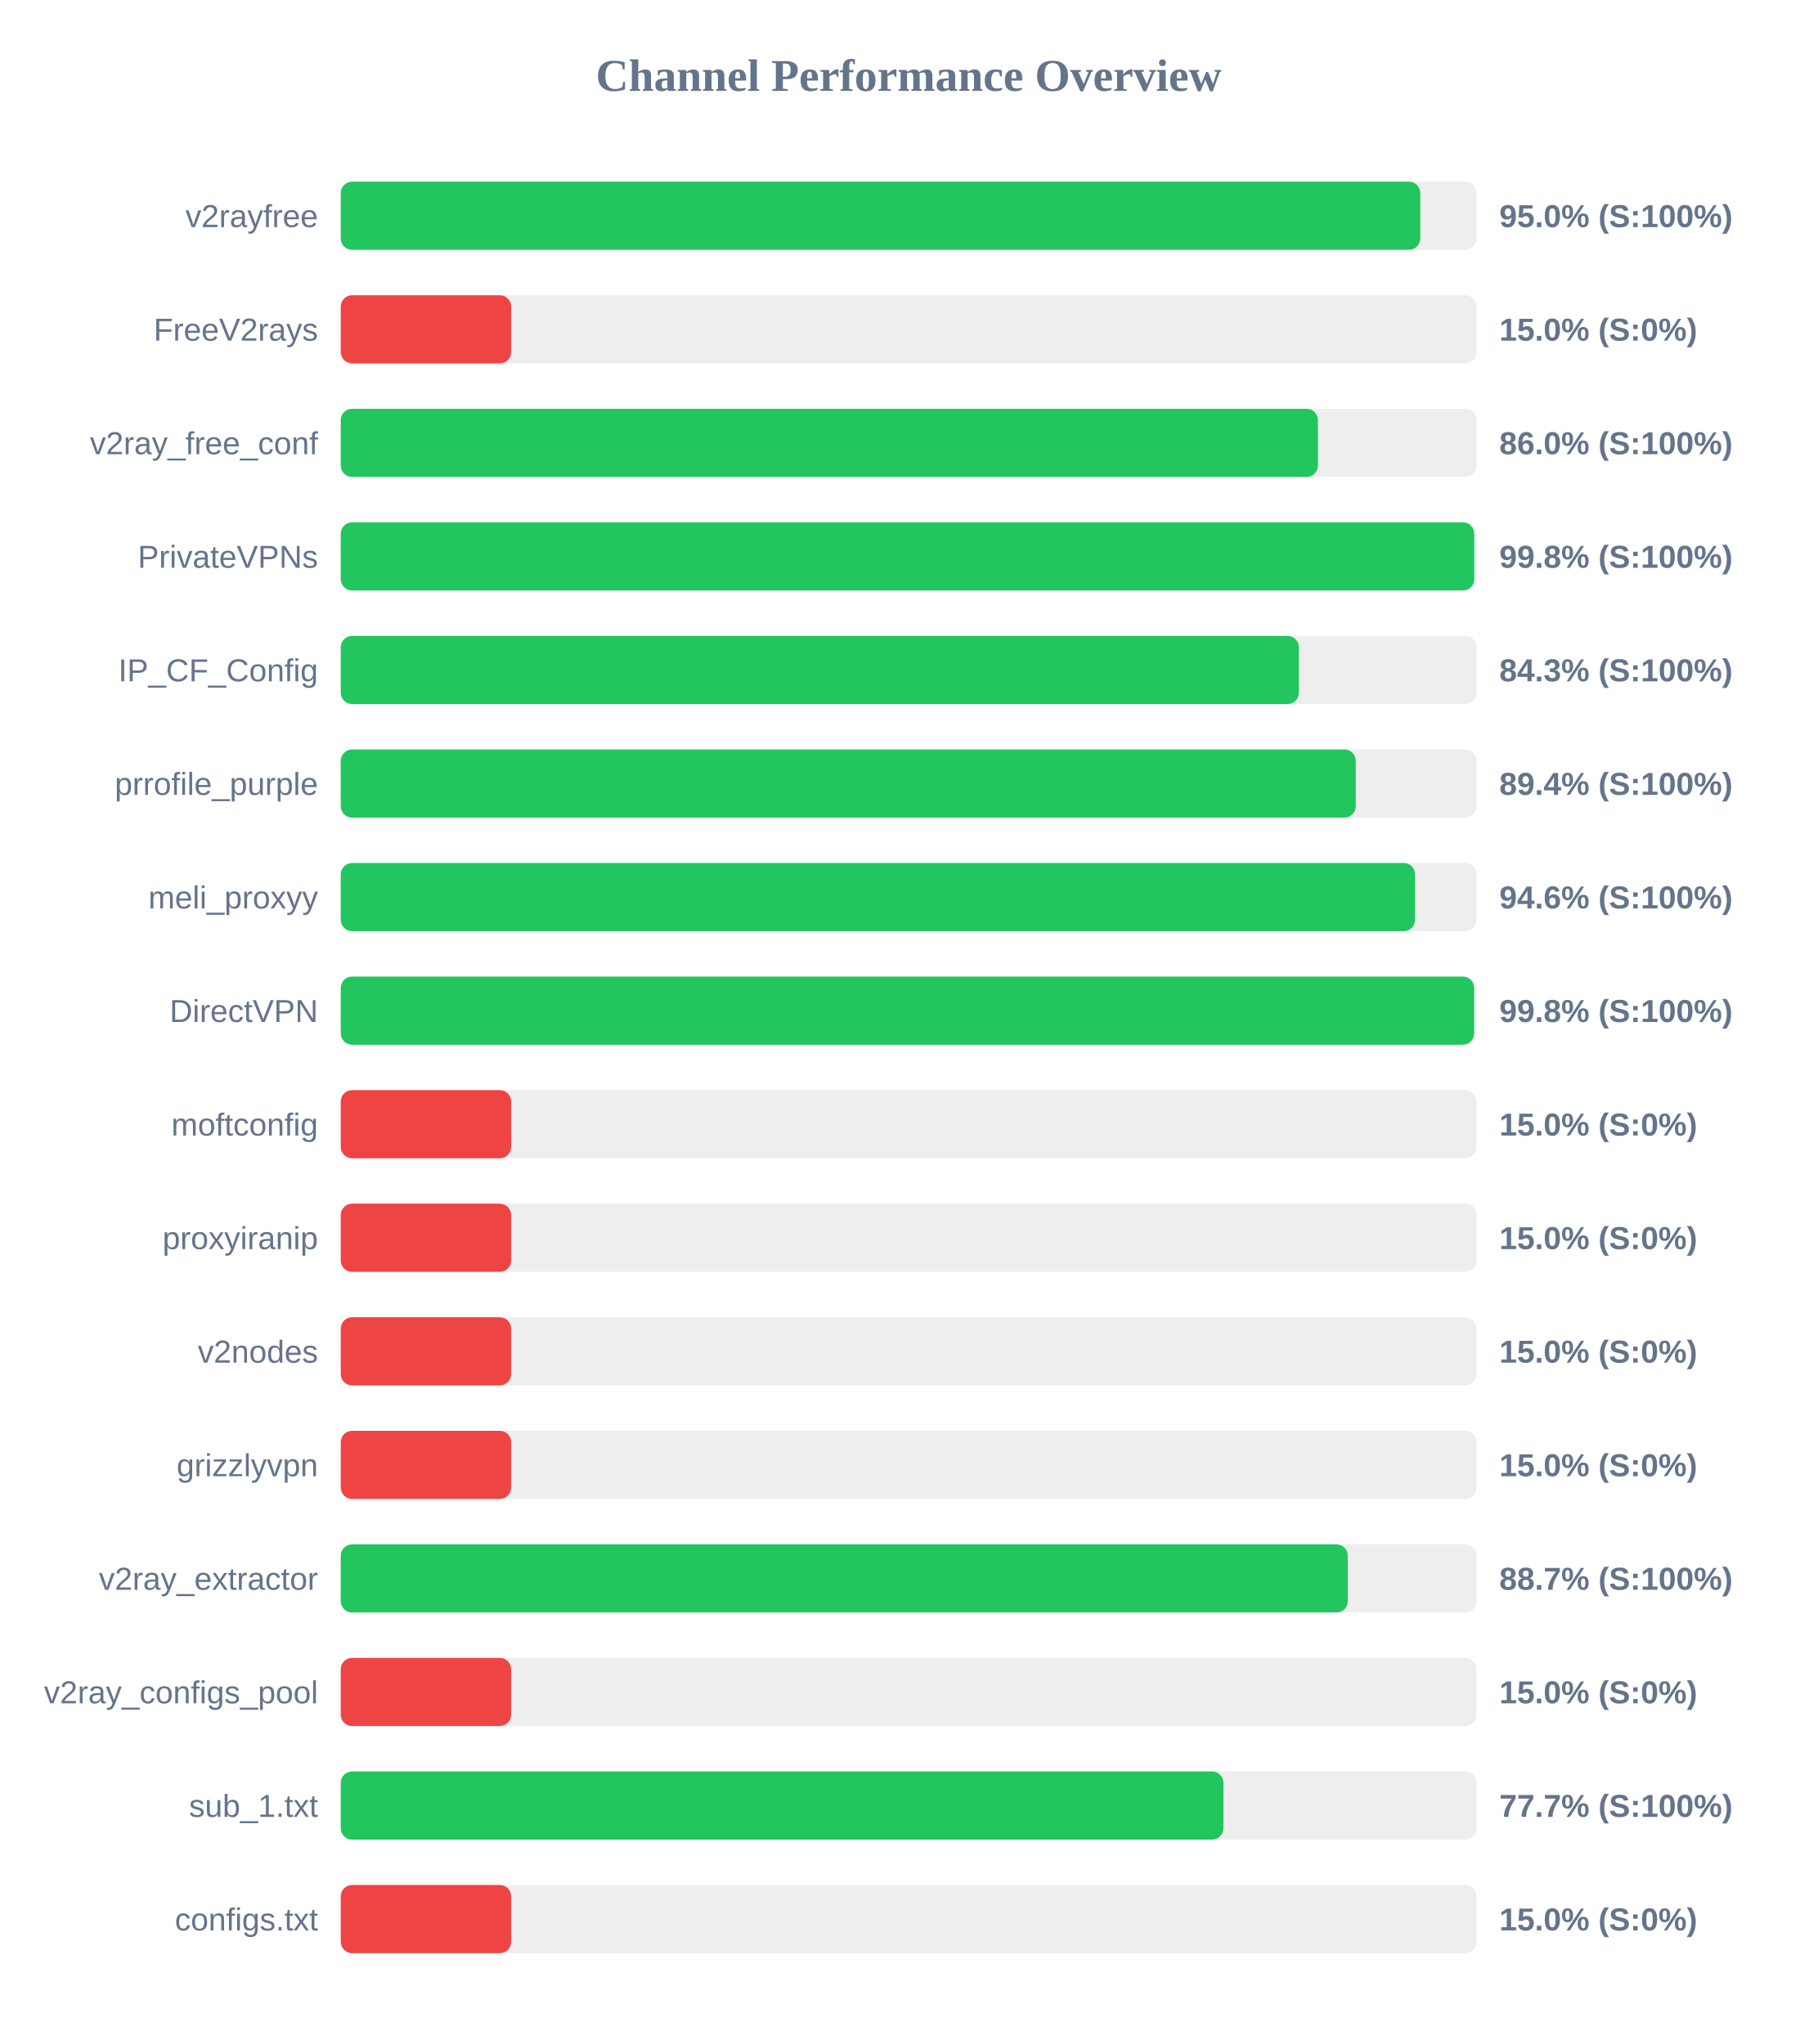
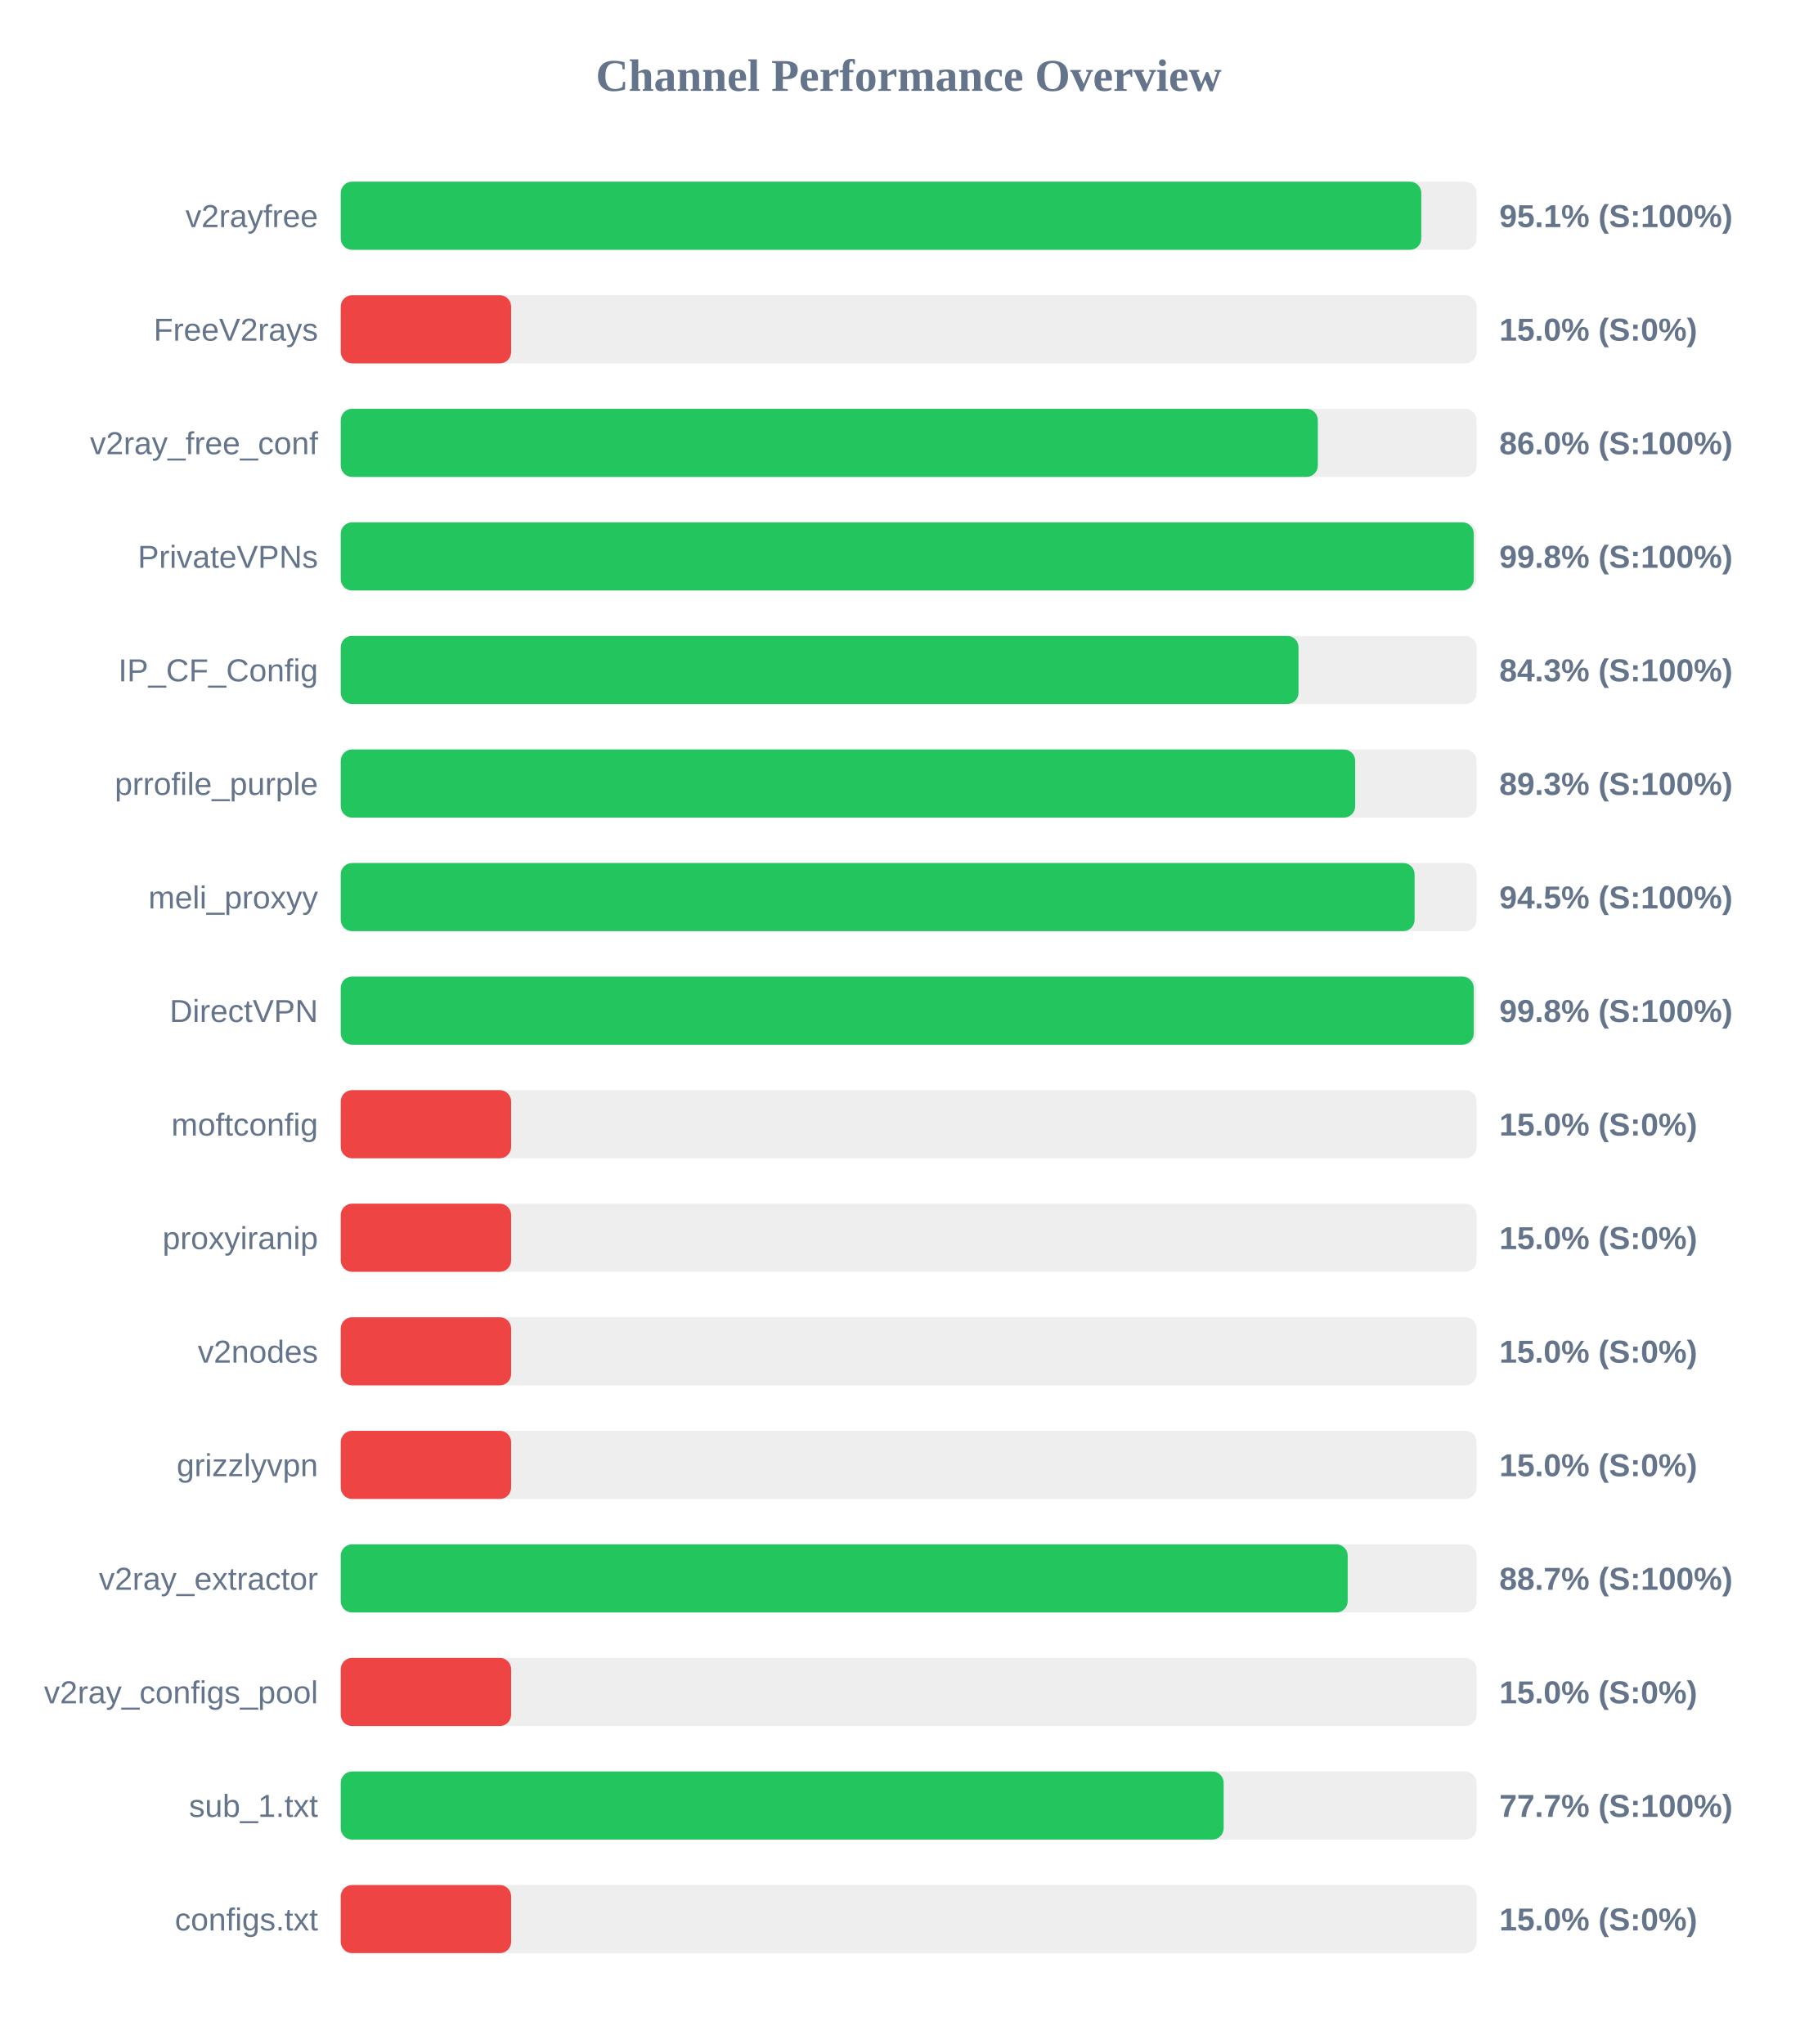
<svg xmlns="http://www.w3.org/2000/svg" width="800" height="900" version="1.1">
  <style>
        .row { font: 14px Arial; fill: #64748b; }
        .score { font: bold 14px Arial; fill: #64748b; }
    </style>
  <text x="400" y="40" text-anchor="middle" font-size="20px" font-weight="bold" fill="#64748b">Channel Performance Overview</text>
  <rect x="150" y="80" width="500" height="30" fill="#eee" rx="5" />
-   <rect x="150" y="80" width="475.2" height="30" fill="#22c55e" rx="5" />
+   <rect x="150" y="80" width="475.65" height="30" fill="#22c55e" rx="5" />
  <text x="140" y="100" text-anchor="end" class="row">v2rayfree</text>
-   <text x="660" y="100" text-anchor="start" class="score">95.0% (S:100%)</text>
+   <text x="660" y="100" text-anchor="start" class="score">95.1% (S:100%)</text>
  <rect x="150" y="130" width="500" height="30" fill="#eee" rx="5" />
  <rect x="150" y="130" width="75.0" height="30" fill="#ef4444" rx="5" />
  <text x="140" y="150" text-anchor="end" class="row">FreeV2rays</text>
  <text x="660" y="150" text-anchor="start" class="score">15.0% (S:0%)</text>
  <rect x="150" y="180" width="500" height="30" fill="#eee" rx="5" />
-   <rect x="150" y="180" width="430.15" height="30" fill="#22c55e" rx="5" />
+   <rect x="150" y="180" width="430.1" height="30" fill="#22c55e" rx="5" />
  <text x="140" y="200" text-anchor="end" class="row">v2ray_free_conf</text>
  <text x="660" y="200" text-anchor="start" class="score">86.0% (S:100%)</text>
  <rect x="150" y="230" width="500" height="30" fill="#eee" rx="5" />
-   <rect x="150" y="230" width="498.95" height="30" fill="#22c55e" rx="5" />
+   <rect x="150" y="230" width="498.75" height="30" fill="#22c55e" rx="5" />
  <text x="140" y="250" text-anchor="end" class="row">PrivateVPNs</text>
  <text x="660" y="250" text-anchor="start" class="score">99.8% (S:100%)</text>
  <rect x="150" y="280" width="500" height="30" fill="#eee" rx="5" />
-   <rect x="150" y="280" width="421.75" height="30" fill="#22c55e" rx="5" />
+   <rect x="150" y="280" width="421.6" height="30" fill="#22c55e" rx="5" />
  <text x="140" y="300" text-anchor="end" class="row">IP_CF_Config</text>
  <text x="660" y="300" text-anchor="start" class="score">84.3% (S:100%)</text>
  <rect x="150" y="330" width="500" height="30" fill="#eee" rx="5" />
-   <rect x="150" y="330" width="446.8" height="30" fill="#22c55e" rx="5" />
+   <rect x="150" y="330" width="446.55" height="30" fill="#22c55e" rx="5" />
  <text x="140" y="350" text-anchor="end" class="row">prrofile_purple</text>
-   <text x="660" y="350" text-anchor="start" class="score">89.4% (S:100%)</text>
+   <text x="660" y="350" text-anchor="start" class="score">89.3% (S:100%)</text>
  <rect x="150" y="380" width="500" height="30" fill="#eee" rx="5" />
-   <rect x="150" y="380" width="472.9" height="30" fill="#22c55e" rx="5" />
+   <rect x="150" y="380" width="472.7" height="30" fill="#22c55e" rx="5" />
  <text x="140" y="400" text-anchor="end" class="row">meli_proxyy</text>
-   <text x="660" y="400" text-anchor="start" class="score">94.6% (S:100%)</text>
+   <text x="660" y="400" text-anchor="start" class="score">94.5% (S:100%)</text>
  <rect x="150" y="430" width="500" height="30" fill="#eee" rx="5" />
-   <rect x="150" y="430" width="498.9" height="30" fill="#22c55e" rx="5" />
+   <rect x="150" y="430" width="498.75" height="30" fill="#22c55e" rx="5" />
  <text x="140" y="450" text-anchor="end" class="row">DirectVPN</text>
  <text x="660" y="450" text-anchor="start" class="score">99.8% (S:100%)</text>
  <rect x="150" y="480" width="500" height="30" fill="#eee" rx="5" />
  <rect x="150" y="480" width="75.0" height="30" fill="#ef4444" rx="5" />
  <text x="140" y="500" text-anchor="end" class="row">moftconfig</text>
  <text x="660" y="500" text-anchor="start" class="score">15.0% (S:0%)</text>
  <rect x="150" y="530" width="500" height="30" fill="#eee" rx="5" />
  <rect x="150" y="530" width="75.0" height="30" fill="#ef4444" rx="5" />
  <text x="140" y="550" text-anchor="end" class="row">proxyiranip</text>
  <text x="660" y="550" text-anchor="start" class="score">15.0% (S:0%)</text>
  <rect x="150" y="580" width="500" height="30" fill="#eee" rx="5" />
  <rect x="150" y="580" width="75.0" height="30" fill="#ef4444" rx="5" />
  <text x="140" y="600" text-anchor="end" class="row">v2nodes</text>
  <text x="660" y="600" text-anchor="start" class="score">15.0% (S:0%)</text>
  <rect x="150" y="630" width="500" height="30" fill="#eee" rx="5" />
  <rect x="150" y="630" width="75.0" height="30" fill="#ef4444" rx="5" />
  <text x="140" y="650" text-anchor="end" class="row">grizzlyvpn</text>
  <text x="660" y="650" text-anchor="start" class="score">15.0% (S:0%)</text>
  <rect x="150" y="680" width="500" height="30" fill="#eee" rx="5" />
-   <rect x="150" y="680" width="443.3" height="30" fill="#22c55e" rx="5" />
+   <rect x="150" y="680" width="443.25" height="30" fill="#22c55e" rx="5" />
  <text x="140" y="700" text-anchor="end" class="row">v2ray_extractor</text>
  <text x="660" y="700" text-anchor="start" class="score">88.7% (S:100%)</text>
  <rect x="150" y="730" width="500" height="30" fill="#eee" rx="5" />
  <rect x="150" y="730" width="75.0" height="30" fill="#ef4444" rx="5" />
  <text x="140" y="750" text-anchor="end" class="row">v2ray_configs_pool</text>
  <text x="660" y="750" text-anchor="start" class="score">15.0% (S:0%)</text>
  <rect x="150" y="780" width="500" height="30" fill="#eee" rx="5" />
-   <rect x="150" y="780" width="388.55" height="30" fill="#22c55e" rx="5" />
+   <rect x="150" y="780" width="388.65" height="30" fill="#22c55e" rx="5" />
  <text x="140" y="800" text-anchor="end" class="row">sub_1.txt</text>
  <text x="660" y="800" text-anchor="start" class="score">77.7% (S:100%)</text>
  <rect x="150" y="830" width="500" height="30" fill="#eee" rx="5" />
  <rect x="150" y="830" width="75.0" height="30" fill="#ef4444" rx="5" />
  <text x="140" y="850" text-anchor="end" class="row">configs.txt</text>
  <text x="660" y="850" text-anchor="start" class="score">15.0% (S:0%)</text>
</svg>
